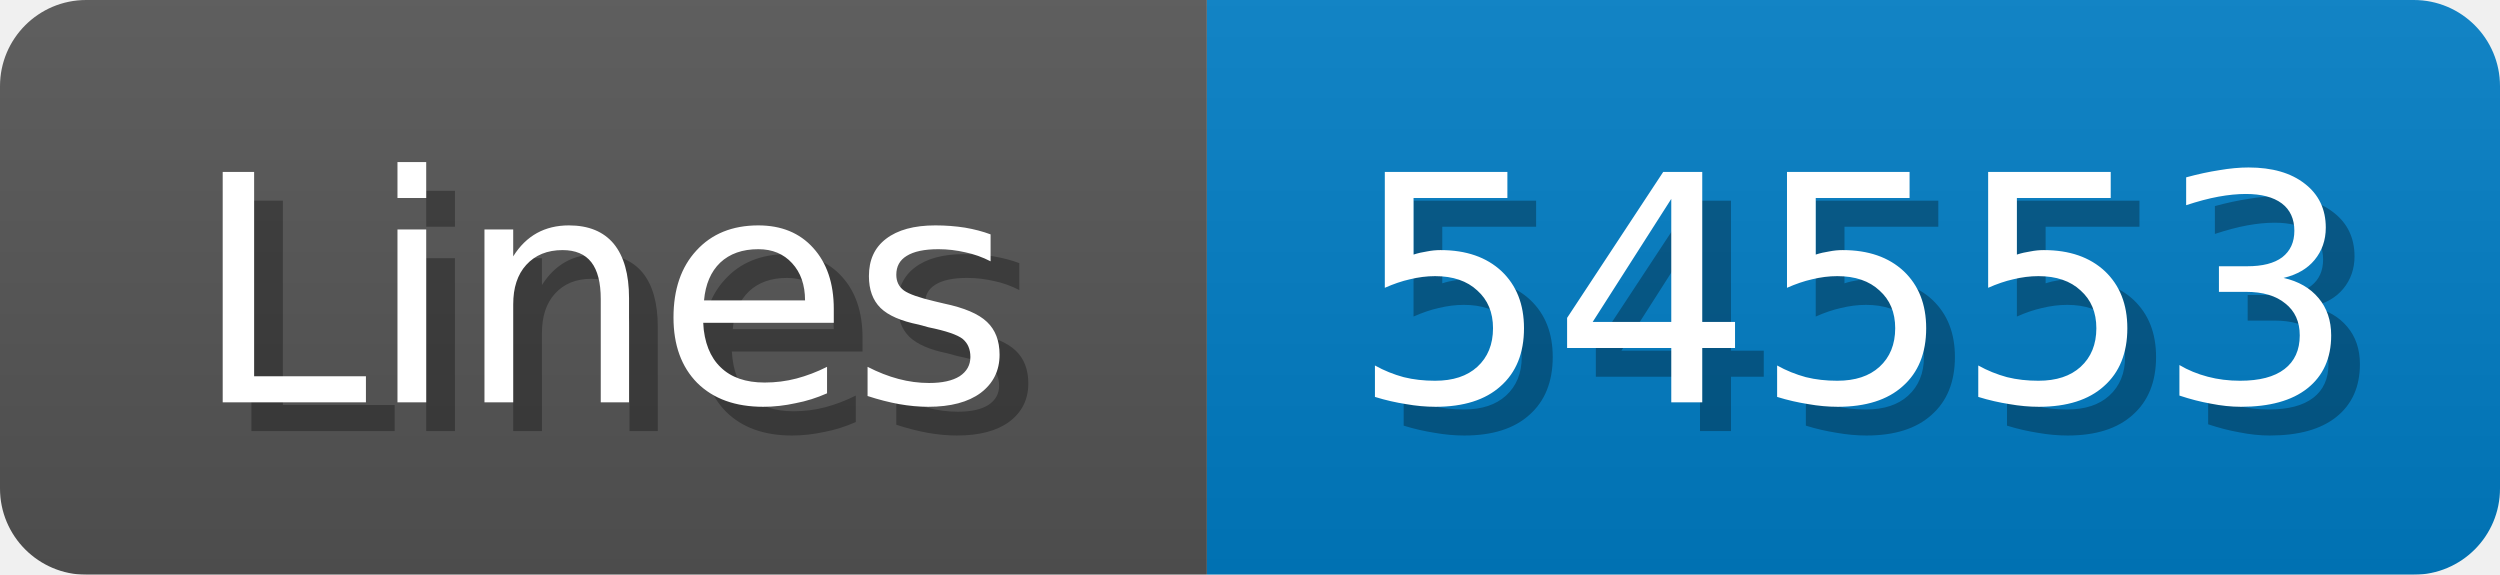
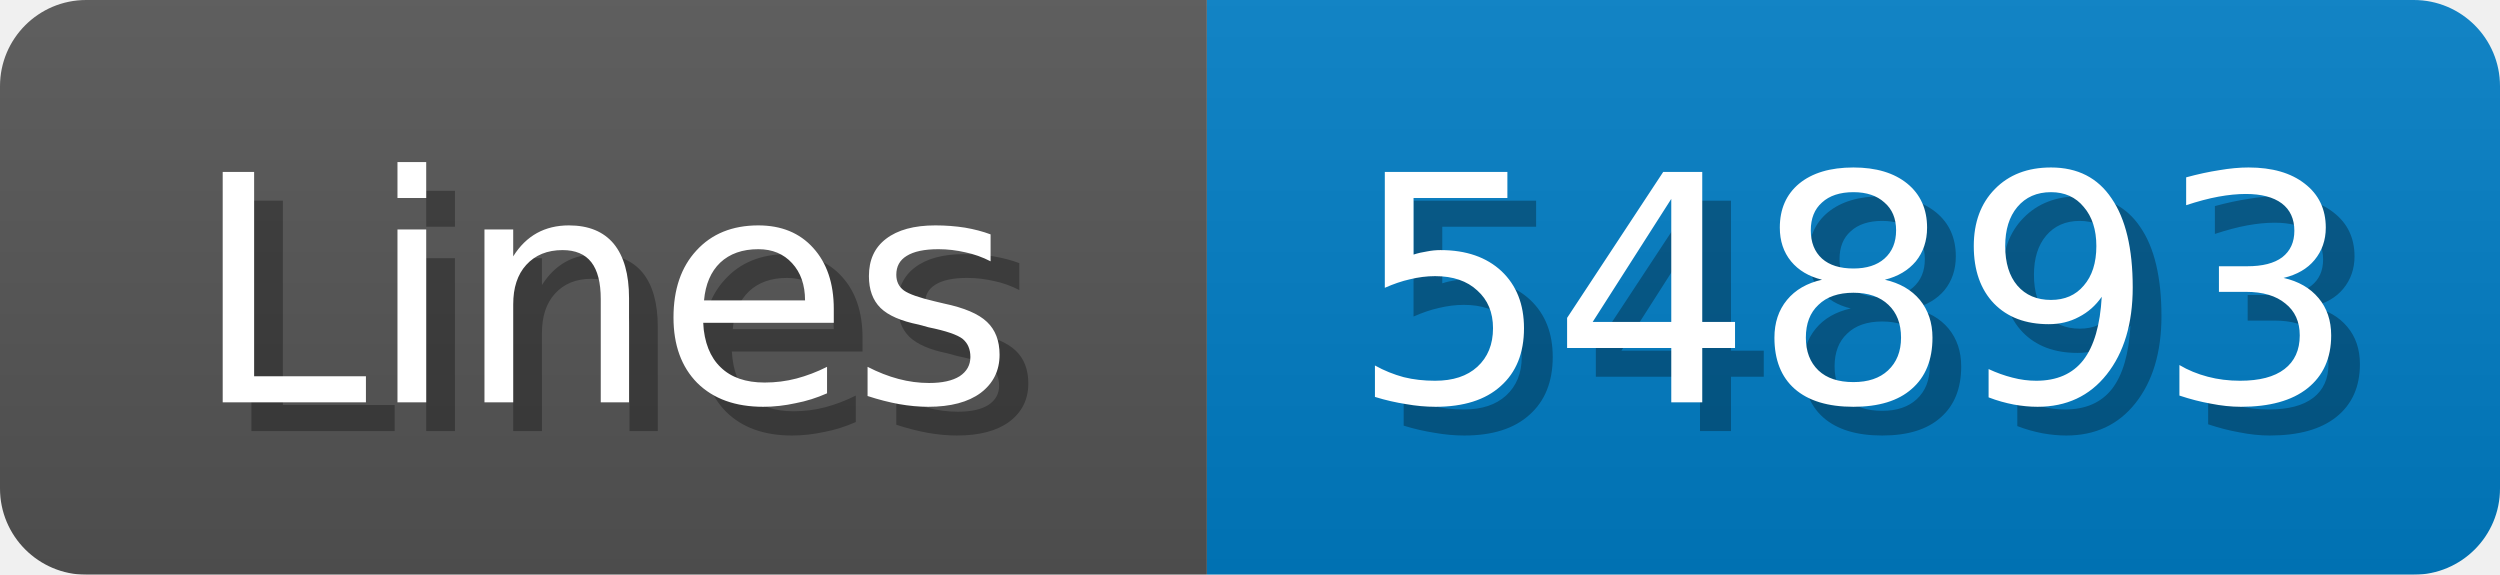
<svg xmlns="http://www.w3.org/2000/svg" width="87" height="20">
  <linearGradient id="b" x2="0" y2="100%">
    <stop offset="0" stop-color="#bbb" stop-opacity=".1" />
    <stop offset="1" stop-opacity=".1" />
  </linearGradient>
  <mask id="anybadge_1">
    <rect width="87" height="20" rx="3" fill="#fff" />
  </mask>
  <g mask="url(#anybadge_1)">
    <path fill="#555" d="M0 0h42v20H0z" />
    <path fill="#007ec6" d="M42 0h45v20H42z" />
    <path fill="url(#b)" d="M0 0h87v20H0z" />
  </g>
  <g fill="#fff" text-anchor="middle" font-family="DejaVu Sans,Verdana,Geneva,sans-serif" font-size="11">
    <text x="22.0" y="15" fill="#010101" fill-opacity=".3">Lines</text>
    <text x="21.0" y="14">Lines</text>
  </g>
  <g fill="#fff" text-anchor="middle" font-family="DejaVu Sans,Verdana,Geneva,sans-serif" font-size="11">
-     <text x="65.5" y="15" fill="#010101" fill-opacity=".3">54553</text>
-     <text x="64.5" y="14">54553</text>
+     <text x="65.5" y="15" fill="#010101" fill-opacity=".3">54893</text>
+     <text x="64.5" y="14">54893</text>
  </g>
</svg>
